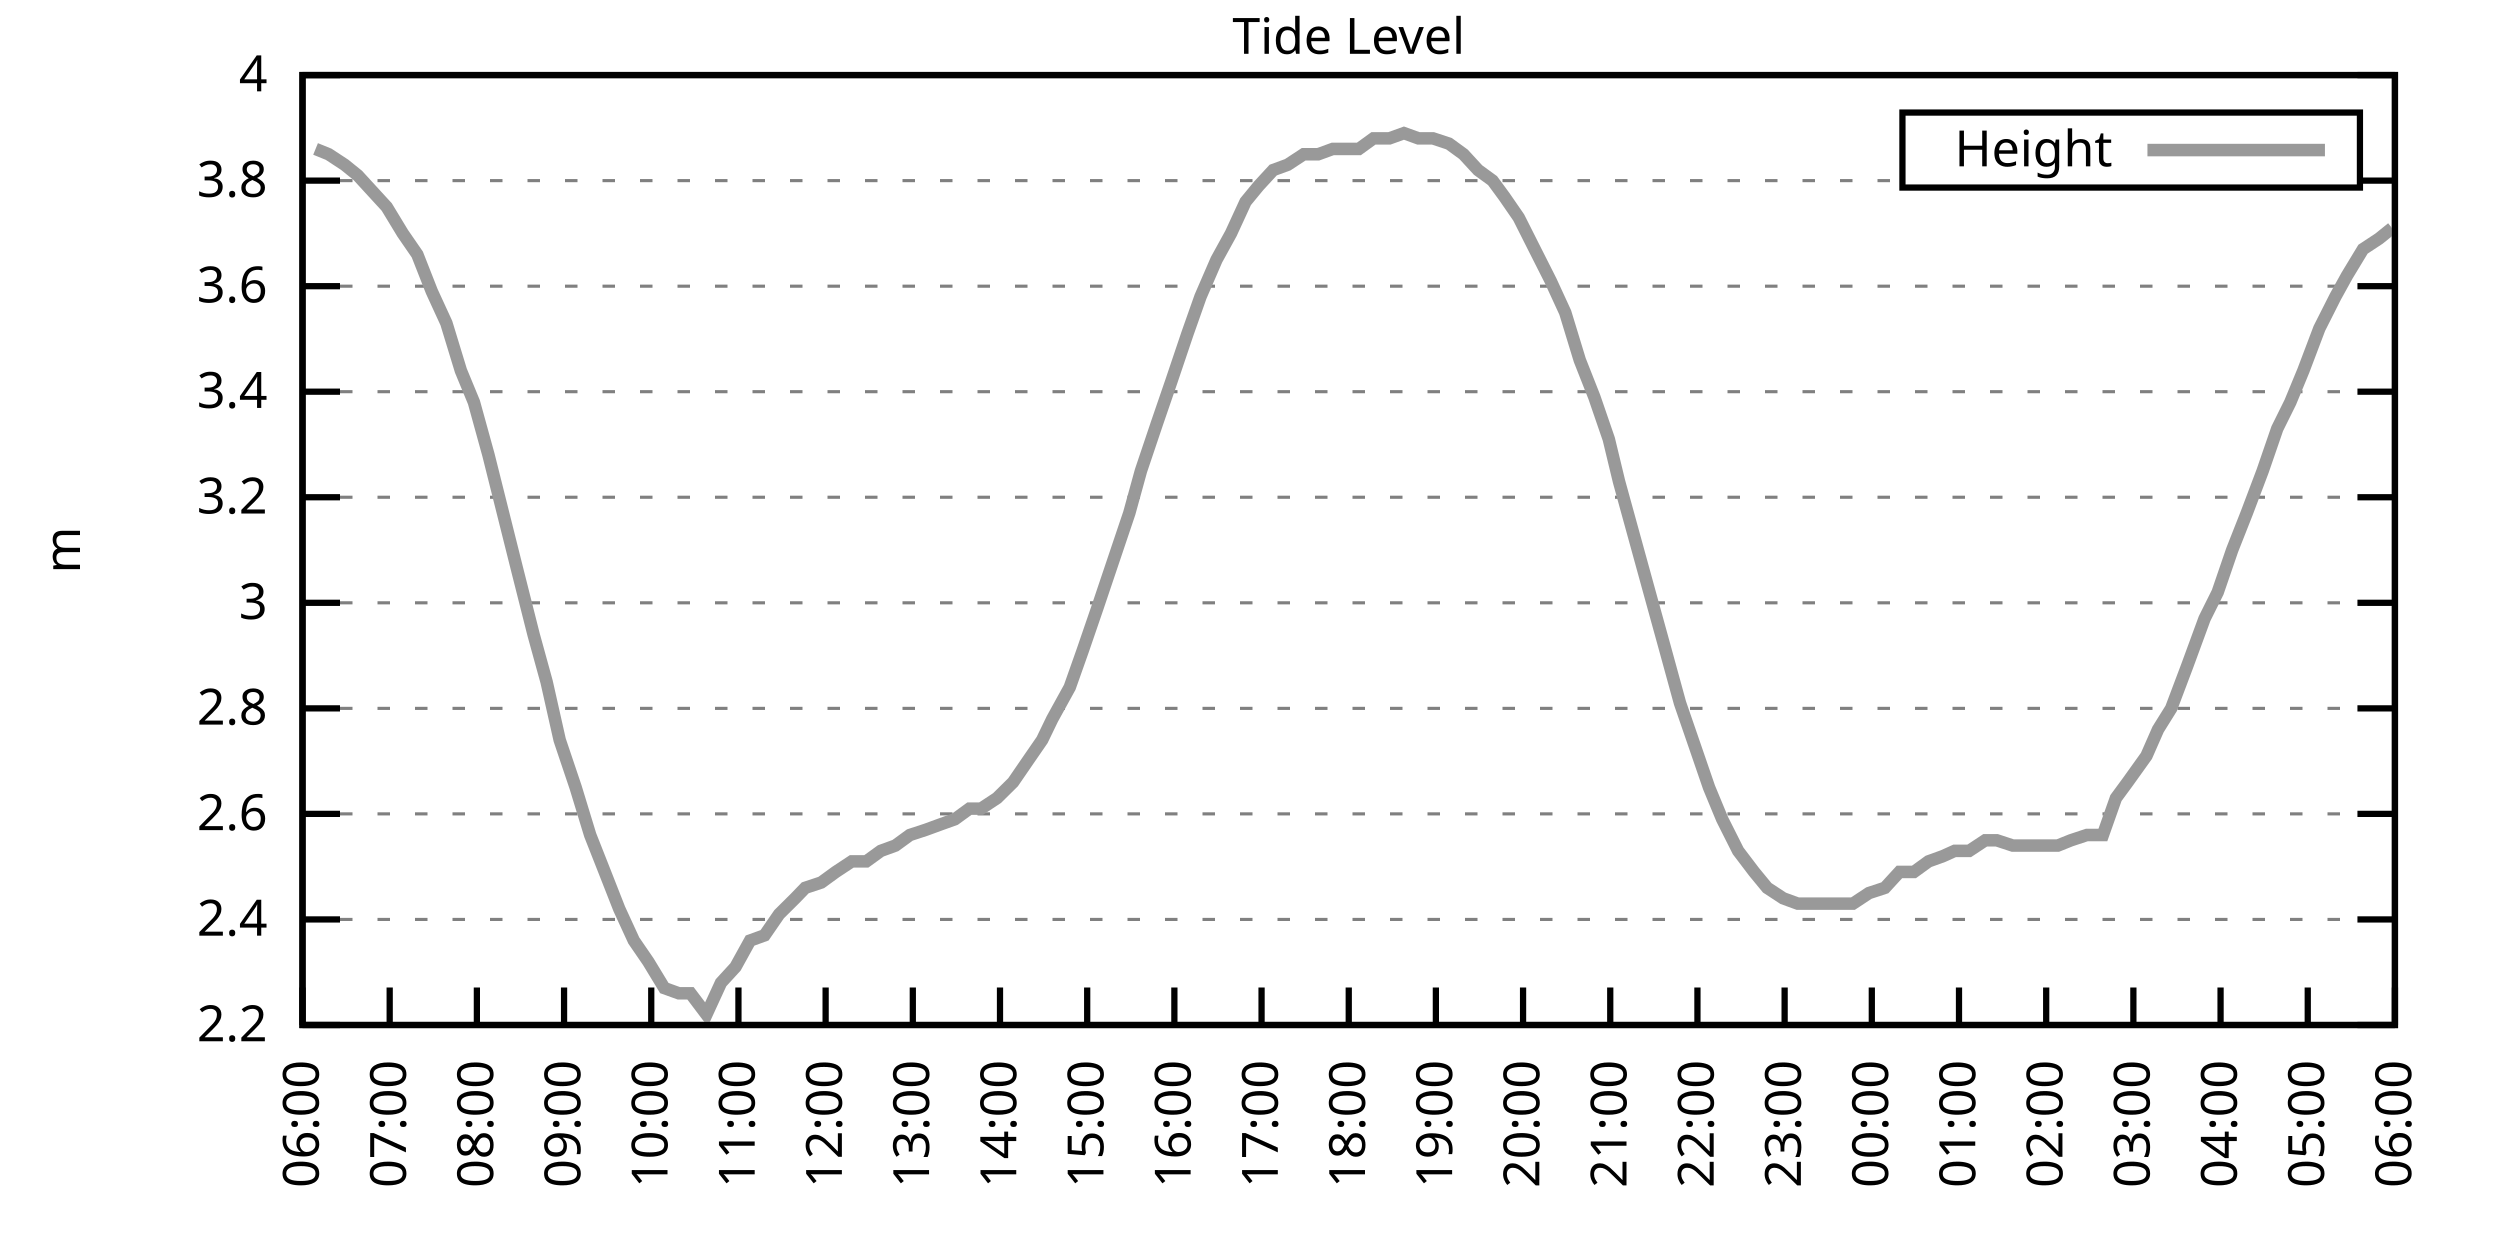
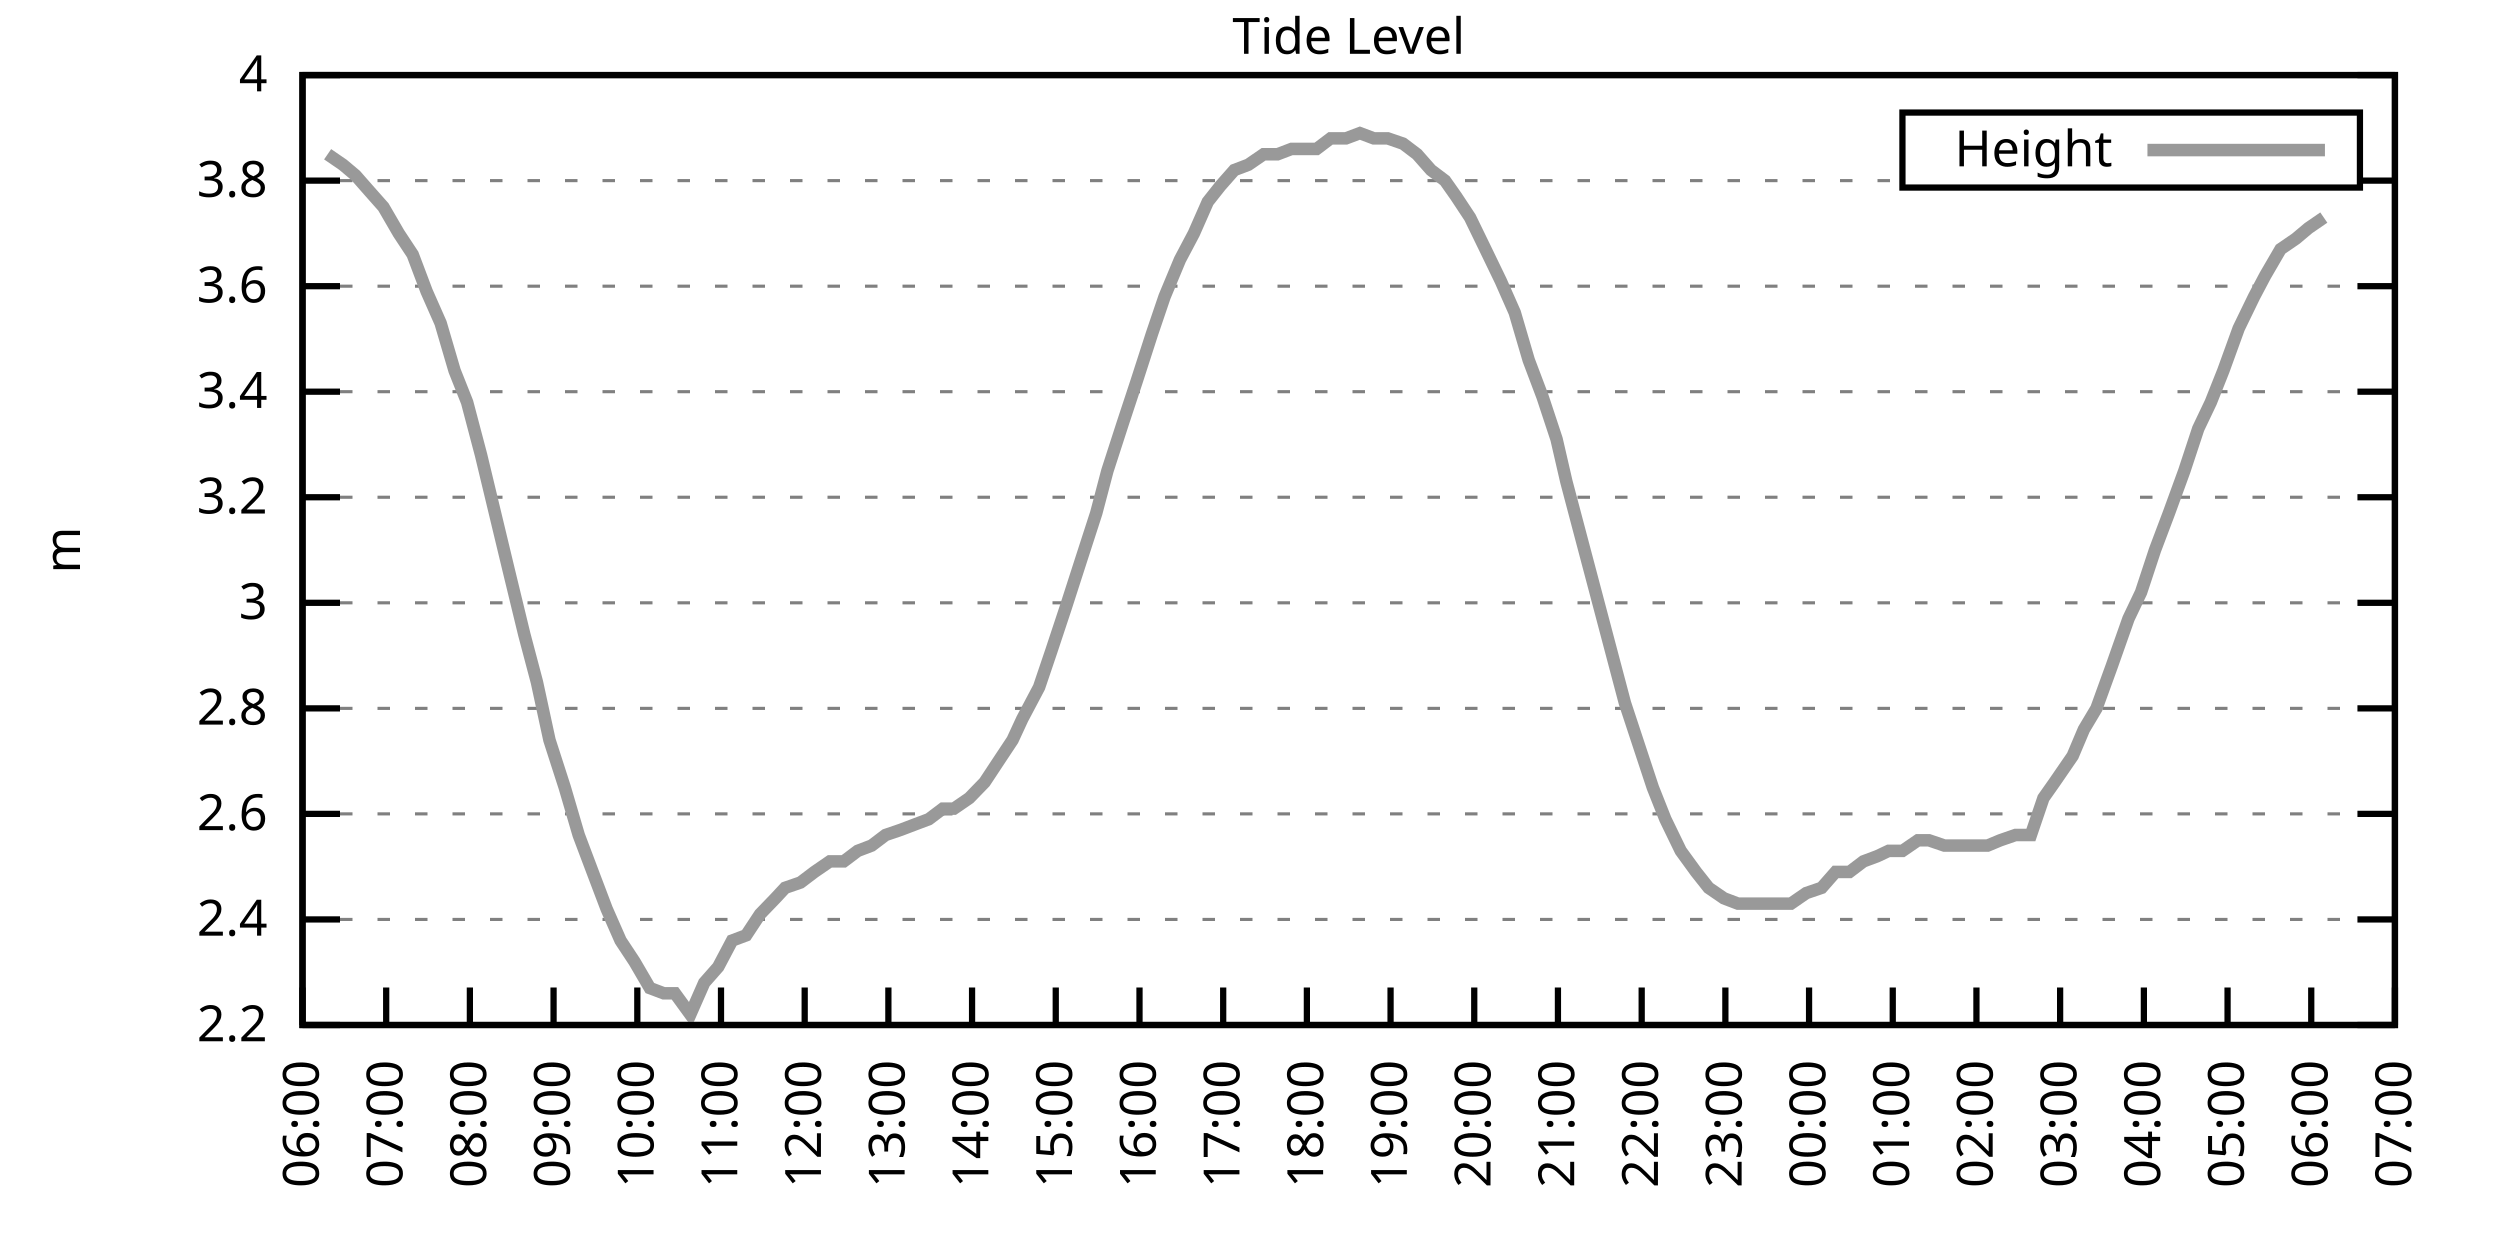
<svg xmlns="http://www.w3.org/2000/svg" xmlns:xlink="http://www.w3.org/1999/xlink" width="400" height="200" viewBox="0 0 400 200">
  <g id="gnuplot_canvas">
    <rect x="0" y="0" width="400" height="200" fill="none" />
    <defs>
      <circle id="gpDot" r="0.5" stroke-width="0.5" stroke="currentColor" />
      <path id="gpPt0" stroke-width="0.333" stroke="currentColor" d="M-1,0 h2 M0,-1 v2" />
      <path id="gpPt1" stroke-width="0.333" stroke="currentColor" d="M-1,-1 L1,1 M1,-1 L-1,1" />
      <path id="gpPt2" stroke-width="0.333" stroke="currentColor" d="M-1,0 L1,0 M0,-1 L0,1 M-1,-1 L1,1 M-1,1 L1,-1" />
      <rect id="gpPt3" stroke-width="0.333" stroke="currentColor" x="-1" y="-1" width="2" height="2" />
      <rect id="gpPt4" stroke-width="0.333" stroke="currentColor" fill="currentColor" x="-1" y="-1" width="2" height="2" />
      <circle id="gpPt5" stroke-width="0.333" stroke="currentColor" cx="0" cy="0" r="1" />
      <use xlink:href="#gpPt5" id="gpPt6" fill="currentColor" stroke="none" />
      <path id="gpPt7" stroke-width="0.333" stroke="currentColor" d="M0,-1.33 L-1.33,0.67 L1.33,0.67 z" />
      <use xlink:href="#gpPt7" id="gpPt8" fill="currentColor" stroke="none" />
      <use xlink:href="#gpPt7" id="gpPt9" stroke="currentColor" transform="rotate(180)" />
      <use xlink:href="#gpPt9" id="gpPt10" fill="currentColor" stroke="none" />
      <use xlink:href="#gpPt3" id="gpPt11" stroke="currentColor" transform="rotate(45)" />
      <use xlink:href="#gpPt11" id="gpPt12" fill="currentColor" stroke="none" />
      <path id="gpPt13" stroke-width="0.333" stroke="currentColor" d="M0,1.330 L1.265,0.411 L0.782,-1.067 L-0.782,-1.076 L-1.265,0.411 z" />
      <use xlink:href="#gpPt13" id="gpPt14" fill="currentColor" stroke="none" />
      <filter id="textbox" filterUnits="objectBoundingBox" x="0" y="0" height="1" width="1">
        <feFlood flood-color="white" flood-opacity="1" result="bgnd" />
        <feComposite in="SourceGraphic" in2="bgnd" operator="atop" />
      </filter>
      <filter id="greybox" filterUnits="objectBoundingBox" x="0" y="0" height="1" width="1">
        <feFlood flood-color="lightgrey" flood-opacity="1" result="grey" />
        <feComposite in="SourceGraphic" in2="grey" operator="atop" />
      </filter>
    </defs>
    <g fill="none" color="white" stroke="currentColor" stroke-width="1.00" stroke-linecap="butt" stroke-linejoin="miter">
</g>
    <g fill="none" color="black" stroke="currentColor" stroke-width="1.00" stroke-linecap="butt" stroke-linejoin="miter">
      <g stroke="none" shape-rendering="crispEdges">
        <polygon fill="rgb(255, 255, 255)" points="48.40,164.00 383.18,164.00 383.18,12.02 48.40,12.02 " />
      </g>
    </g>
    <g fill="none" color="black" stroke="currentColor" stroke-width="1.00" stroke-linecap="butt" stroke-linejoin="miter">
</g>
    <g fill="none" color="black" stroke="black" stroke-width="0.50" stroke-linecap="butt" stroke-linejoin="miter">
</g>
    <g fill="none" color="gray" stroke="currentColor" stroke-width="0.50" stroke-linecap="butt" stroke-linejoin="miter">
      <path stroke="gray" stroke-dasharray="2,4" class="gridline" d="M48.40,164.00 L383.19,164.00  " />
    </g>
    <g fill="none" color="gray" stroke="gray" stroke-width="1.00" stroke-linecap="butt" stroke-linejoin="miter">
</g>
    <g fill="none" color="black" stroke="currentColor" stroke-width="1.00" stroke-linecap="butt" stroke-linejoin="miter">
      <path stroke="black" d="M48.40,164.00 L54.40,164.00 M383.19,164.00 L377.19,164.00  " />
      <g transform="translate(42.80,166.60)" stroke="none" fill="black" font-family="Sans" font-size="8.00" text-anchor="end">
        <text>
          <tspan font-family="Sans"> 2.2</tspan>
        </text>
      </g>
    </g>
    <g fill="none" color="black" stroke="currentColor" stroke-width="1.00" stroke-linecap="butt" stroke-linejoin="miter">
</g>
    <g fill="none" color="black" stroke="black" stroke-width="0.50" stroke-linecap="butt" stroke-linejoin="miter">
</g>
    <g fill="none" color="gray" stroke="currentColor" stroke-width="0.50" stroke-linecap="butt" stroke-linejoin="miter">
      <path stroke="gray" stroke-dasharray="2,4" class="gridline" d="M48.40,147.11 L383.19,147.11  " />
    </g>
    <g fill="none" color="gray" stroke="gray" stroke-width="1.00" stroke-linecap="butt" stroke-linejoin="miter">
</g>
    <g fill="none" color="black" stroke="currentColor" stroke-width="1.00" stroke-linecap="butt" stroke-linejoin="miter">
      <path stroke="black" d="M48.40,147.11 L54.40,147.11 M383.19,147.11 L377.19,147.11  " />
      <g transform="translate(42.80,149.71)" stroke="none" fill="black" font-family="Sans" font-size="8.00" text-anchor="end">
        <text>
          <tspan font-family="Sans"> 2.4</tspan>
        </text>
      </g>
    </g>
    <g fill="none" color="black" stroke="currentColor" stroke-width="1.00" stroke-linecap="butt" stroke-linejoin="miter">
</g>
    <g fill="none" color="black" stroke="black" stroke-width="0.50" stroke-linecap="butt" stroke-linejoin="miter">
</g>
    <g fill="none" color="gray" stroke="currentColor" stroke-width="0.50" stroke-linecap="butt" stroke-linejoin="miter">
      <path stroke="gray" stroke-dasharray="2,4" class="gridline" d="M48.40,130.22 L383.19,130.22  " />
    </g>
    <g fill="none" color="gray" stroke="gray" stroke-width="1.00" stroke-linecap="butt" stroke-linejoin="miter">
</g>
    <g fill="none" color="black" stroke="currentColor" stroke-width="1.00" stroke-linecap="butt" stroke-linejoin="miter">
      <path stroke="black" d="M48.40,130.22 L54.40,130.22 M383.19,130.22 L377.19,130.22  " />
      <g transform="translate(42.80,132.82)" stroke="none" fill="black" font-family="Sans" font-size="8.00" text-anchor="end">
        <text>
          <tspan font-family="Sans"> 2.6</tspan>
        </text>
      </g>
    </g>
    <g fill="none" color="black" stroke="currentColor" stroke-width="1.00" stroke-linecap="butt" stroke-linejoin="miter">
</g>
    <g fill="none" color="black" stroke="black" stroke-width="0.50" stroke-linecap="butt" stroke-linejoin="miter">
</g>
    <g fill="none" color="gray" stroke="currentColor" stroke-width="0.50" stroke-linecap="butt" stroke-linejoin="miter">
      <path stroke="gray" stroke-dasharray="2,4" class="gridline" d="M48.40,113.34 L383.19,113.34  " />
    </g>
    <g fill="none" color="gray" stroke="gray" stroke-width="1.00" stroke-linecap="butt" stroke-linejoin="miter">
</g>
    <g fill="none" color="black" stroke="currentColor" stroke-width="1.00" stroke-linecap="butt" stroke-linejoin="miter">
      <path stroke="black" d="M48.40,113.34 L54.40,113.34 M383.19,113.34 L377.19,113.34  " />
      <g transform="translate(42.80,115.94)" stroke="none" fill="black" font-family="Sans" font-size="8.00" text-anchor="end">
        <text>
          <tspan font-family="Sans"> 2.8</tspan>
        </text>
      </g>
    </g>
    <g fill="none" color="black" stroke="currentColor" stroke-width="1.00" stroke-linecap="butt" stroke-linejoin="miter">
</g>
    <g fill="none" color="black" stroke="black" stroke-width="0.50" stroke-linecap="butt" stroke-linejoin="miter">
</g>
    <g fill="none" color="gray" stroke="currentColor" stroke-width="0.50" stroke-linecap="butt" stroke-linejoin="miter">
      <path stroke="gray" stroke-dasharray="2,4" class="gridline" d="M48.40,96.45 L383.19,96.45  " />
    </g>
    <g fill="none" color="gray" stroke="gray" stroke-width="1.00" stroke-linecap="butt" stroke-linejoin="miter">
</g>
    <g fill="none" color="black" stroke="currentColor" stroke-width="1.00" stroke-linecap="butt" stroke-linejoin="miter">
      <path stroke="black" d="M48.40,96.45 L54.40,96.45 M383.19,96.45 L377.19,96.45  " />
      <g transform="translate(42.80,99.05)" stroke="none" fill="black" font-family="Sans" font-size="8.00" text-anchor="end">
        <text>
          <tspan font-family="Sans"> 3</tspan>
        </text>
      </g>
    </g>
    <g fill="none" color="black" stroke="currentColor" stroke-width="1.00" stroke-linecap="butt" stroke-linejoin="miter">
</g>
    <g fill="none" color="black" stroke="black" stroke-width="0.50" stroke-linecap="butt" stroke-linejoin="miter">
</g>
    <g fill="none" color="gray" stroke="currentColor" stroke-width="0.50" stroke-linecap="butt" stroke-linejoin="miter">
      <path stroke="gray" stroke-dasharray="2,4" class="gridline" d="M48.40,79.56 L383.19,79.56  " />
    </g>
    <g fill="none" color="gray" stroke="gray" stroke-width="1.00" stroke-linecap="butt" stroke-linejoin="miter">
</g>
    <g fill="none" color="black" stroke="currentColor" stroke-width="1.00" stroke-linecap="butt" stroke-linejoin="miter">
      <path stroke="black" d="M48.40,79.56 L54.40,79.56 M383.19,79.56 L377.19,79.56  " />
      <g transform="translate(42.80,82.16)" stroke="none" fill="black" font-family="Sans" font-size="8.00" text-anchor="end">
        <text>
          <tspan font-family="Sans"> 3.2</tspan>
        </text>
      </g>
    </g>
    <g fill="none" color="black" stroke="currentColor" stroke-width="1.00" stroke-linecap="butt" stroke-linejoin="miter">
</g>
    <g fill="none" color="black" stroke="black" stroke-width="0.50" stroke-linecap="butt" stroke-linejoin="miter">
</g>
    <g fill="none" color="gray" stroke="currentColor" stroke-width="0.50" stroke-linecap="butt" stroke-linejoin="miter">
      <path stroke="gray" stroke-dasharray="2,4" class="gridline" d="M48.40,62.67 L383.19,62.67  " />
    </g>
    <g fill="none" color="gray" stroke="gray" stroke-width="1.00" stroke-linecap="butt" stroke-linejoin="miter">
</g>
    <g fill="none" color="black" stroke="currentColor" stroke-width="1.00" stroke-linecap="butt" stroke-linejoin="miter">
      <path stroke="black" d="M48.40,62.67 L54.40,62.67 M383.19,62.67 L377.19,62.67  " />
      <g transform="translate(42.80,65.27)" stroke="none" fill="black" font-family="Sans" font-size="8.00" text-anchor="end">
        <text>
          <tspan font-family="Sans"> 3.4</tspan>
        </text>
      </g>
    </g>
    <g fill="none" color="black" stroke="currentColor" stroke-width="1.00" stroke-linecap="butt" stroke-linejoin="miter">
</g>
    <g fill="none" color="black" stroke="black" stroke-width="0.50" stroke-linecap="butt" stroke-linejoin="miter">
</g>
    <g fill="none" color="gray" stroke="currentColor" stroke-width="0.50" stroke-linecap="butt" stroke-linejoin="miter">
      <path stroke="gray" stroke-dasharray="2,4" class="gridline" d="M48.40,45.79 L383.19,45.79  " />
    </g>
    <g fill="none" color="gray" stroke="gray" stroke-width="1.00" stroke-linecap="butt" stroke-linejoin="miter">
</g>
    <g fill="none" color="black" stroke="currentColor" stroke-width="1.00" stroke-linecap="butt" stroke-linejoin="miter">
      <path stroke="black" d="M48.40,45.79 L54.40,45.79 M383.19,45.79 L377.19,45.79  " />
      <g transform="translate(42.80,48.39)" stroke="none" fill="black" font-family="Sans" font-size="8.00" text-anchor="end">
        <text>
          <tspan font-family="Sans"> 3.6</tspan>
        </text>
      </g>
    </g>
    <g fill="none" color="black" stroke="currentColor" stroke-width="1.00" stroke-linecap="butt" stroke-linejoin="miter">
</g>
    <g fill="none" color="black" stroke="black" stroke-width="0.50" stroke-linecap="butt" stroke-linejoin="miter">
</g>
    <g fill="none" color="gray" stroke="currentColor" stroke-width="0.50" stroke-linecap="butt" stroke-linejoin="miter">
      <path stroke="gray" stroke-dasharray="2,4" class="gridline" d="M48.40,28.90 L304.39,28.90 M377.59,28.90 L383.19,28.90  " />
    </g>
    <g fill="none" color="gray" stroke="gray" stroke-width="1.00" stroke-linecap="butt" stroke-linejoin="miter">
</g>
    <g fill="none" color="black" stroke="currentColor" stroke-width="1.00" stroke-linecap="butt" stroke-linejoin="miter">
      <path stroke="black" d="M48.40,28.90 L54.40,28.90 M383.19,28.90 L377.19,28.90  " />
      <g transform="translate(42.80,31.50)" stroke="none" fill="black" font-family="Sans" font-size="8.00" text-anchor="end">
        <text>
          <tspan font-family="Sans"> 3.8</tspan>
        </text>
      </g>
    </g>
    <g fill="none" color="black" stroke="currentColor" stroke-width="1.00" stroke-linecap="butt" stroke-linejoin="miter">
</g>
    <g fill="none" color="black" stroke="black" stroke-width="0.50" stroke-linecap="butt" stroke-linejoin="miter">
</g>
    <g fill="none" color="gray" stroke="currentColor" stroke-width="0.50" stroke-linecap="butt" stroke-linejoin="miter">
      <path stroke="gray" stroke-dasharray="2,4" class="gridline" d="M48.40,12.01 L383.19,12.01  " />
    </g>
    <g fill="none" color="gray" stroke="gray" stroke-width="1.00" stroke-linecap="butt" stroke-linejoin="miter">
</g>
    <g fill="none" color="black" stroke="currentColor" stroke-width="1.00" stroke-linecap="butt" stroke-linejoin="miter">
      <path stroke="black" d="M48.40,12.01 L54.40,12.01 M383.19,12.01 L377.19,12.01  " />
      <g transform="translate(42.80,14.61)" stroke="none" fill="black" font-family="Sans" font-size="8.00" text-anchor="end">
        <text>
          <tspan font-family="Sans"> 4</tspan>
        </text>
      </g>
    </g>
    <g fill="none" color="black" stroke="currentColor" stroke-width="1.00" stroke-linecap="butt" stroke-linejoin="miter">
      <path stroke="black" d="M48.40,164.00 L48.40,158.00  " />
      <g transform="translate(51.00,169.60) rotate(270.00)" stroke="none" fill="black" font-family="Sans" font-size="8.00" text-anchor="end">
        <text>
          <tspan font-family="Sans">06:00</tspan>
        </text>
      </g>
    </g>
    <g fill="none" color="black" stroke="currentColor" stroke-width="1.00" stroke-linecap="butt" stroke-linejoin="miter">
-       <path stroke="black" d="M62.35,164.00 L62.35,158.00  " />
-       <g transform="translate(64.95,169.60) rotate(270.00)" stroke="none" fill="black" font-family="Sans" font-size="8.00" text-anchor="end">
+       <path stroke="black" d="M61.79,164.00 L61.79,158.00  " />
+       <g transform="translate(64.39,169.60) rotate(270.00)" stroke="none" fill="black" font-family="Sans" font-size="8.00" text-anchor="end">
        <text>
          <tspan font-family="Sans">07:00</tspan>
        </text>
      </g>
    </g>
    <g fill="none" color="black" stroke="currentColor" stroke-width="1.00" stroke-linecap="butt" stroke-linejoin="miter">
-       <path stroke="black" d="M76.30,164.00 L76.30,158.00  " />
-       <g transform="translate(78.90,169.60) rotate(270.00)" stroke="none" fill="black" font-family="Sans" font-size="8.00" text-anchor="end">
+       <path stroke="black" d="M75.18,164.00 L75.18,158.00  " />
+       <g transform="translate(77.78,169.60) rotate(270.00)" stroke="none" fill="black" font-family="Sans" font-size="8.00" text-anchor="end">
        <text>
          <tspan font-family="Sans">08:00</tspan>
        </text>
      </g>
    </g>
    <g fill="none" color="black" stroke="currentColor" stroke-width="1.00" stroke-linecap="butt" stroke-linejoin="miter">
-       <path stroke="black" d="M90.25,164.00 L90.25,158.00  " />
-       <g transform="translate(92.85,169.60) rotate(270.00)" stroke="none" fill="black" font-family="Sans" font-size="8.00" text-anchor="end">
+       <path stroke="black" d="M88.57,164.00 L88.57,158.00  " />
+       <g transform="translate(91.17,169.60) rotate(270.00)" stroke="none" fill="black" font-family="Sans" font-size="8.00" text-anchor="end">
        <text>
          <tspan font-family="Sans">09:00</tspan>
        </text>
      </g>
    </g>
    <g fill="none" color="black" stroke="currentColor" stroke-width="1.00" stroke-linecap="butt" stroke-linejoin="miter">
-       <path stroke="black" d="M104.20,164.00 L104.20,158.00  " />
-       <g transform="translate(106.80,169.60) rotate(270.00)" stroke="none" fill="black" font-family="Sans" font-size="8.00" text-anchor="end">
+       <path stroke="black" d="M101.97,164.00 L101.97,158.00  " />
+       <g transform="translate(104.57,169.60) rotate(270.00)" stroke="none" fill="black" font-family="Sans" font-size="8.00" text-anchor="end">
        <text>
          <tspan font-family="Sans">10:00</tspan>
        </text>
      </g>
    </g>
    <g fill="none" color="black" stroke="currentColor" stroke-width="1.00" stroke-linecap="butt" stroke-linejoin="miter">
-       <path stroke="black" d="M118.15,164.00 L118.15,158.00  " />
-       <g transform="translate(120.75,169.60) rotate(270.00)" stroke="none" fill="black" font-family="Sans" font-size="8.00" text-anchor="end">
+       <path stroke="black" d="M115.36,164.00 L115.36,158.00  " />
+       <g transform="translate(117.96,169.60) rotate(270.00)" stroke="none" fill="black" font-family="Sans" font-size="8.00" text-anchor="end">
        <text>
          <tspan font-family="Sans">11:00</tspan>
        </text>
      </g>
    </g>
    <g fill="none" color="black" stroke="currentColor" stroke-width="1.00" stroke-linecap="butt" stroke-linejoin="miter">
-       <path stroke="black" d="M132.10,164.00 L132.10,158.00  " />
-       <g transform="translate(134.70,169.60) rotate(270.00)" stroke="none" fill="black" font-family="Sans" font-size="8.00" text-anchor="end">
+       <path stroke="black" d="M128.75,164.00 L128.75,158.00  " />
+       <g transform="translate(131.35,169.60) rotate(270.00)" stroke="none" fill="black" font-family="Sans" font-size="8.00" text-anchor="end">
        <text>
          <tspan font-family="Sans">12:00</tspan>
        </text>
      </g>
    </g>
    <g fill="none" color="black" stroke="currentColor" stroke-width="1.00" stroke-linecap="butt" stroke-linejoin="miter">
-       <path stroke="black" d="M146.05,164.00 L146.05,158.00  " />
-       <g transform="translate(148.65,169.60) rotate(270.00)" stroke="none" fill="black" font-family="Sans" font-size="8.00" text-anchor="end">
+       <path stroke="black" d="M142.14,164.00 L142.14,158.00  " />
+       <g transform="translate(144.74,169.60) rotate(270.00)" stroke="none" fill="black" font-family="Sans" font-size="8.00" text-anchor="end">
        <text>
          <tspan font-family="Sans">13:00</tspan>
        </text>
      </g>
    </g>
    <g fill="none" color="black" stroke="currentColor" stroke-width="1.00" stroke-linecap="butt" stroke-linejoin="miter">
-       <path stroke="black" d="M160.00,164.00 L160.00,158.00  " />
-       <g transform="translate(162.60,169.60) rotate(270.00)" stroke="none" fill="black" font-family="Sans" font-size="8.00" text-anchor="end">
+       <path stroke="black" d="M155.53,164.00 L155.53,158.00  " />
+       <g transform="translate(158.13,169.60) rotate(270.00)" stroke="none" fill="black" font-family="Sans" font-size="8.00" text-anchor="end">
        <text>
          <tspan font-family="Sans">14:00</tspan>
        </text>
      </g>
    </g>
    <g fill="none" color="black" stroke="currentColor" stroke-width="1.00" stroke-linecap="butt" stroke-linejoin="miter">
-       <path stroke="black" d="M173.95,164.00 L173.95,158.00  " />
-       <g transform="translate(176.55,169.60) rotate(270.00)" stroke="none" fill="black" font-family="Sans" font-size="8.00" text-anchor="end">
+       <path stroke="black" d="M168.92,164.00 L168.92,158.00  " />
+       <g transform="translate(171.52,169.60) rotate(270.00)" stroke="none" fill="black" font-family="Sans" font-size="8.00" text-anchor="end">
        <text>
          <tspan font-family="Sans">15:00</tspan>
        </text>
      </g>
    </g>
    <g fill="none" color="black" stroke="currentColor" stroke-width="1.00" stroke-linecap="butt" stroke-linejoin="miter">
-       <path stroke="black" d="M187.90,164.00 L187.90,158.00  " />
-       <g transform="translate(190.50,169.60) rotate(270.00)" stroke="none" fill="black" font-family="Sans" font-size="8.00" text-anchor="end">
+       <path stroke="black" d="M182.32,164.00 L182.32,158.00  " />
+       <g transform="translate(184.92,169.60) rotate(270.00)" stroke="none" fill="black" font-family="Sans" font-size="8.00" text-anchor="end">
        <text>
          <tspan font-family="Sans">16:00</tspan>
        </text>
      </g>
    </g>
    <g fill="none" color="black" stroke="currentColor" stroke-width="1.00" stroke-linecap="butt" stroke-linejoin="miter">
-       <path stroke="black" d="M201.85,164.00 L201.85,158.00  " />
-       <g transform="translate(204.45,169.60) rotate(270.00)" stroke="none" fill="black" font-family="Sans" font-size="8.00" text-anchor="end">
+       <path stroke="black" d="M195.71,164.00 L195.71,158.00  " />
+       <g transform="translate(198.31,169.60) rotate(270.00)" stroke="none" fill="black" font-family="Sans" font-size="8.00" text-anchor="end">
        <text>
          <tspan font-family="Sans">17:00</tspan>
        </text>
      </g>
    </g>
    <g fill="none" color="black" stroke="currentColor" stroke-width="1.00" stroke-linecap="butt" stroke-linejoin="miter">
-       <path stroke="black" d="M215.80,164.00 L215.80,158.00  " />
-       <g transform="translate(218.40,169.60) rotate(270.00)" stroke="none" fill="black" font-family="Sans" font-size="8.00" text-anchor="end">
+       <path stroke="black" d="M209.10,164.00 L209.10,158.00  " />
+       <g transform="translate(211.70,169.60) rotate(270.00)" stroke="none" fill="black" font-family="Sans" font-size="8.00" text-anchor="end">
        <text>
          <tspan font-family="Sans">18:00</tspan>
        </text>
      </g>
    </g>
    <g fill="none" color="black" stroke="currentColor" stroke-width="1.00" stroke-linecap="butt" stroke-linejoin="miter">
-       <path stroke="black" d="M229.74,164.00 L229.74,158.00  " />
-       <g transform="translate(232.34,169.60) rotate(270.00)" stroke="none" fill="black" font-family="Sans" font-size="8.00" text-anchor="end">
+       <path stroke="black" d="M222.49,164.00 L222.49,158.00  " />
+       <g transform="translate(225.09,169.60) rotate(270.00)" stroke="none" fill="black" font-family="Sans" font-size="8.00" text-anchor="end">
        <text>
          <tspan font-family="Sans">19:00</tspan>
        </text>
      </g>
    </g>
    <g fill="none" color="black" stroke="currentColor" stroke-width="1.00" stroke-linecap="butt" stroke-linejoin="miter">
-       <path stroke="black" d="M243.69,164.00 L243.69,158.00  " />
-       <g transform="translate(246.29,169.60) rotate(270.00)" stroke="none" fill="black" font-family="Sans" font-size="8.00" text-anchor="end">
+       <path stroke="black" d="M235.88,164.00 L235.88,158.00  " />
+       <g transform="translate(238.48,169.60) rotate(270.00)" stroke="none" fill="black" font-family="Sans" font-size="8.00" text-anchor="end">
        <text>
          <tspan font-family="Sans">20:00</tspan>
        </text>
      </g>
    </g>
    <g fill="none" color="black" stroke="currentColor" stroke-width="1.00" stroke-linecap="butt" stroke-linejoin="miter">
-       <path stroke="black" d="M257.64,164.00 L257.64,158.00  " />
-       <g transform="translate(260.24,169.60) rotate(270.00)" stroke="none" fill="black" font-family="Sans" font-size="8.00" text-anchor="end">
+       <path stroke="black" d="M249.27,164.00 L249.27,158.00  " />
+       <g transform="translate(251.87,169.60) rotate(270.00)" stroke="none" fill="black" font-family="Sans" font-size="8.00" text-anchor="end">
        <text>
          <tspan font-family="Sans">21:00</tspan>
        </text>
      </g>
    </g>
    <g fill="none" color="black" stroke="currentColor" stroke-width="1.00" stroke-linecap="butt" stroke-linejoin="miter">
-       <path stroke="black" d="M271.59,164.00 L271.59,158.00  " />
-       <g transform="translate(274.19,169.60) rotate(270.00)" stroke="none" fill="black" font-family="Sans" font-size="8.00" text-anchor="end">
+       <path stroke="black" d="M262.67,164.00 L262.67,158.00  " />
+       <g transform="translate(265.27,169.60) rotate(270.00)" stroke="none" fill="black" font-family="Sans" font-size="8.00" text-anchor="end">
        <text>
          <tspan font-family="Sans">22:00</tspan>
        </text>
      </g>
    </g>
    <g fill="none" color="black" stroke="currentColor" stroke-width="1.00" stroke-linecap="butt" stroke-linejoin="miter">
-       <path stroke="black" d="M285.54,164.00 L285.54,158.00  " />
-       <g transform="translate(288.14,169.60) rotate(270.00)" stroke="none" fill="black" font-family="Sans" font-size="8.00" text-anchor="end">
+       <path stroke="black" d="M276.06,164.00 L276.06,158.00  " />
+       <g transform="translate(278.66,169.60) rotate(270.00)" stroke="none" fill="black" font-family="Sans" font-size="8.00" text-anchor="end">
        <text>
          <tspan font-family="Sans">23:00</tspan>
        </text>
      </g>
    </g>
    <g fill="none" color="black" stroke="currentColor" stroke-width="1.00" stroke-linecap="butt" stroke-linejoin="miter">
-       <path stroke="black" d="M299.49,164.00 L299.49,158.00  " />
-       <g transform="translate(302.09,169.60) rotate(270.00)" stroke="none" fill="black" font-family="Sans" font-size="8.00" text-anchor="end">
+       <path stroke="black" d="M289.45,164.00 L289.45,158.00  " />
+       <g transform="translate(292.05,169.60) rotate(270.00)" stroke="none" fill="black" font-family="Sans" font-size="8.00" text-anchor="end">
        <text>
          <tspan font-family="Sans">00:00</tspan>
        </text>
      </g>
    </g>
    <g fill="none" color="black" stroke="currentColor" stroke-width="1.00" stroke-linecap="butt" stroke-linejoin="miter">
-       <path stroke="black" d="M313.44,164.00 L313.44,158.00  " />
-       <g transform="translate(316.04,169.60) rotate(270.00)" stroke="none" fill="black" font-family="Sans" font-size="8.00" text-anchor="end">
+       <path stroke="black" d="M302.84,164.00 L302.84,158.00  " />
+       <g transform="translate(305.44,169.60) rotate(270.00)" stroke="none" fill="black" font-family="Sans" font-size="8.00" text-anchor="end">
        <text>
          <tspan font-family="Sans">01:00</tspan>
        </text>
      </g>
    </g>
    <g fill="none" color="black" stroke="currentColor" stroke-width="1.00" stroke-linecap="butt" stroke-linejoin="miter">
-       <path stroke="black" d="M327.39,164.00 L327.39,158.00  " />
-       <g transform="translate(329.99,169.60) rotate(270.00)" stroke="none" fill="black" font-family="Sans" font-size="8.00" text-anchor="end">
+       <path stroke="black" d="M316.23,164.00 L316.23,158.00  " />
+       <g transform="translate(318.83,169.60) rotate(270.00)" stroke="none" fill="black" font-family="Sans" font-size="8.00" text-anchor="end">
        <text>
          <tspan font-family="Sans">02:00</tspan>
        </text>
      </g>
    </g>
    <g fill="none" color="black" stroke="currentColor" stroke-width="1.00" stroke-linecap="butt" stroke-linejoin="miter">
-       <path stroke="black" d="M341.34,164.00 L341.34,158.00  " />
-       <g transform="translate(343.94,169.60) rotate(270.00)" stroke="none" fill="black" font-family="Sans" font-size="8.00" text-anchor="end">
+       <path stroke="black" d="M329.62,164.00 L329.62,158.00  " />
+       <g transform="translate(332.22,169.60) rotate(270.00)" stroke="none" fill="black" font-family="Sans" font-size="8.00" text-anchor="end">
        <text>
          <tspan font-family="Sans">03:00</tspan>
        </text>
      </g>
    </g>
    <g fill="none" color="black" stroke="currentColor" stroke-width="1.00" stroke-linecap="butt" stroke-linejoin="miter">
-       <path stroke="black" d="M355.29,164.00 L355.29,158.00  " />
-       <g transform="translate(357.89,169.60) rotate(270.00)" stroke="none" fill="black" font-family="Sans" font-size="8.00" text-anchor="end">
+       <path stroke="black" d="M343.02,164.00 L343.02,158.00  " />
+       <g transform="translate(345.62,169.60) rotate(270.00)" stroke="none" fill="black" font-family="Sans" font-size="8.00" text-anchor="end">
        <text>
          <tspan font-family="Sans">04:00</tspan>
        </text>
      </g>
    </g>
    <g fill="none" color="black" stroke="currentColor" stroke-width="1.00" stroke-linecap="butt" stroke-linejoin="miter">
-       <path stroke="black" d="M369.24,164.00 L369.24,158.00  " />
-       <g transform="translate(371.84,169.60) rotate(270.00)" stroke="none" fill="black" font-family="Sans" font-size="8.00" text-anchor="end">
+       <path stroke="black" d="M356.41,164.00 L356.41,158.00  " />
+       <g transform="translate(359.01,169.60) rotate(270.00)" stroke="none" fill="black" font-family="Sans" font-size="8.00" text-anchor="end">
        <text>
          <tspan font-family="Sans">05:00</tspan>
+         </text>
+       </g>
+     </g>
+     <g fill="none" color="black" stroke="currentColor" stroke-width="1.00" stroke-linecap="butt" stroke-linejoin="miter">
+       <path stroke="black" d="M369.80,164.00 L369.80,158.00  " />
+       <g transform="translate(372.40,169.60) rotate(270.00)" stroke="none" fill="black" font-family="Sans" font-size="8.00" text-anchor="end">
+         <text>
+           <tspan font-family="Sans">06:00</tspan>
        </text>
      </g>
    </g>
    <g fill="none" color="black" stroke="currentColor" stroke-width="1.00" stroke-linecap="butt" stroke-linejoin="miter">
      <path stroke="black" d="M383.19,164.00 L383.19,158.00  " />
      <g transform="translate(385.79,169.60) rotate(270.00)" stroke="none" fill="black" font-family="Sans" font-size="8.00" text-anchor="end">
        <text>
-           <tspan font-family="Sans">06:00</tspan>
+           <tspan font-family="Sans">07:00</tspan>
        </text>
      </g>
    </g>
    <g fill="none" color="black" stroke="currentColor" stroke-width="1.00" stroke-linecap="butt" stroke-linejoin="miter">
</g>
    <g fill="none" color="black" stroke="currentColor" stroke-width="1.00" stroke-linecap="butt" stroke-linejoin="miter">
      <path stroke="black" d="M48.40,12.01 L48.40,164.00 L383.19,164.00 L383.19,12.01 L48.40,12.01 Z  " />
    </g>
    <g fill="none" color="black" stroke="currentColor" stroke-width="1.00" stroke-linecap="butt" stroke-linejoin="miter">
</g>
    <g fill="none" color="black" stroke="currentColor" stroke-width="1.00" stroke-linecap="butt" stroke-linejoin="miter">
      <path stroke="black" d="M304.39,30.01 L304.39,18.01 L377.59,18.01 L377.59,30.01 L304.39,30.01 Z  " />
    </g>
    <g id="Tide_level_plot_1">
      <g fill="none" color="white" stroke="black" stroke-width="2.00" stroke-linecap="butt" stroke-linejoin="miter">
</g>
      <g fill="none" color="black" stroke="currentColor" stroke-width="2.00" stroke-linecap="butt" stroke-linejoin="miter">
        <g transform="translate(337.99,26.61)" stroke="none" fill="black" font-family="Sans" font-size="8.00" text-anchor="end">
          <text>
            <tspan font-family="Sans">Height</tspan>
          </text>
        </g>
      </g>
      <g fill="none" color="black" stroke="currentColor" stroke-width="2.00" stroke-linecap="butt" stroke-linejoin="miter">
-         <path stroke="rgb(153, 153, 153)" d="M343.59,24.01 L371.99,24.01 M50.49,23.83 L52.58,24.68 L55.14,26.36 L57.23,28.05 L59.56,30.59 L61.88,33.12   L64.44,37.34 L66.77,40.72 L69.09,46.63 L71.42,51.70 L73.74,59.30 L75.83,64.36 L78.16,72.81 L82.81,91.38   L85.37,101.52 L87.46,109.11 L89.55,118.40 L92.11,126.00 L94.43,133.60 L96.76,139.51 L99.08,145.42 L101.41,150.49   L103.73,153.87 L106.29,158.09 L108.62,158.93 L110.48,158.93 L113.03,162.31 L115.36,157.24 L117.68,154.71 L120.01,150.49   L122.33,149.65 L124.66,146.27 L127.22,143.73 L128.84,142.05 L131.40,141.20 L133.72,139.51 L136.28,137.82 L138.61,137.82   L140.93,136.14 L143.26,135.29 L145.58,133.60 L148.14,132.76 L150.46,131.91 L152.79,131.07 L155.11,129.38 L156.97,129.38   L159.53,127.69 L162.09,125.16 L164.41,121.78 L166.74,118.40 L168.37,115.03 L171.16,109.96 L173.25,104.05 L175.57,97.29   L178.13,89.69 L180.69,82.09 L182.55,75.34 L185.11,67.74 L187.43,60.98 L189.99,53.39 L192.08,47.47 L194.64,41.56   L196.96,37.34 L199.29,32.28 L201.38,29.74 L203.71,27.21 L206.03,26.36 L208.59,24.68 L210.91,24.68 L213.24,23.83   L215.56,23.83 L217.42,23.83 L219.75,22.14 L222.30,22.14 L224.63,21.30 L226.95,22.14 L229.28,22.14 L231.84,22.99   L234.16,24.68 L236.49,27.21 L238.81,28.90 L240.67,31.43 L243.00,34.81 L245.55,39.87 L248.11,44.94 L250.44,50.01   L252.76,57.61 L255.09,63.52 L257.41,70.27 L259.04,77.03 L262.06,88.00 L263.92,94.76 L266.25,103.20 L268.80,112.49   L271.13,119.25 L273.45,126.00 L275.55,131.07 L278.10,136.14 L280.66,139.51 L282.75,142.05 L285.31,143.73 L287.64,144.58   L289.96,144.58 L291.59,144.58 L294.15,144.58 L296.47,144.58 L299.03,142.89 L301.58,142.05 L303.91,139.51 L306.23,139.51   L308.56,137.82 L310.88,136.98 L312.74,136.14 L315.07,136.14 L317.63,134.45 L319.49,134.45 L322.04,135.29 L324.14,135.29   L327.16,135.29 L329.25,135.29 L331.34,134.45 L333.90,133.60 L336.46,133.60 L338.55,127.69 L340.41,125.16 L343.43,120.94   L345.29,116.71 L347.39,113.34 L349.94,106.58 L352.73,98.98 L354.83,94.76 L357.15,88.00 L359.48,82.09 L362.03,75.34   L364.36,68.58 L366.45,64.36 L368.54,59.30 L371.10,52.54 L373.66,47.47 L375.52,44.10 L378.08,39.87 L380.63,38.19   L382.73,36.50  " />
+         <path stroke="rgb(153, 153, 153)" d="M343.59,24.01 L371.99,24.01 M52.42,24.68 L54.87,26.36 L56.88,28.05 L59.11,30.59 L61.35,33.12 L63.80,37.34   L66.03,40.72 L68.26,46.63 L70.50,51.70 L72.73,59.30 L74.74,64.36 L76.97,72.81 L81.43,91.38 L83.89,101.52   L85.90,109.11 L87.91,118.40 L90.36,126.00 L92.59,133.60 L94.82,139.51 L97.06,145.42 L99.29,150.49 L101.52,153.87   L103.98,158.09 L106.21,158.93 L107.99,158.93 L110.45,162.31 L112.68,157.24 L114.91,154.71 L117.14,150.49 L119.38,149.65   L121.61,146.27 L124.06,143.73 L125.62,142.05 L128.08,141.20 L130.31,139.51 L132.77,137.82 L135.00,137.82 L137.23,136.14   L139.46,135.29 L141.69,133.60 L144.15,132.76 L146.38,131.91 L148.61,131.07 L150.85,129.38 L152.63,129.38 L155.09,127.69   L157.54,125.16 L159.77,121.78 L162.01,118.40 L163.57,115.03 L166.25,109.96 L168.25,104.05 L170.49,97.29 L172.94,89.69   L175.40,82.09 L177.18,75.34 L179.64,67.74 L181.87,60.98 L184.32,53.39 L186.33,47.47 L188.79,41.56 L191.02,37.34   L193.25,32.28 L195.26,29.74 L197.49,27.21 L199.73,26.36 L202.18,24.68 L204.41,24.68 L206.64,23.83 L208.88,23.83   L210.66,23.83 L212.89,22.14 L215.35,22.14 L217.58,21.30 L219.81,22.14 L222.04,22.14 L224.50,22.99 L226.73,24.68   L228.96,27.21 L231.20,28.90 L232.98,31.43 L235.21,34.81 L237.67,39.87 L240.12,44.94 L242.36,50.01 L244.59,57.61   L246.82,63.52 L249.05,70.27 L250.61,77.03 L253.51,88.00 L255.30,94.76 L257.53,103.20 L259.99,112.49 L262.22,119.25   L264.45,126.00 L266.46,131.07 L268.92,136.14 L271.37,139.51 L273.38,142.05 L275.83,143.73 L278.07,144.58 L280.30,144.58   L281.86,144.58 L284.32,144.58 L286.55,144.58 L289.00,142.89 L291.46,142.05 L293.69,139.51 L295.92,139.51 L298.15,137.82   L300.39,136.98 L302.17,136.14 L304.40,136.14 L306.86,134.45 L308.64,134.45 L311.10,135.29 L313.11,135.29 L316.01,135.29   L318.02,135.29 L320.03,134.45 L322.48,133.60 L324.94,133.60 L326.95,127.69 L328.73,125.16 L331.63,120.94 L333.42,116.71   L335.43,113.34 L337.88,106.58 L340.56,98.98 L342.57,94.76 L344.80,88.00 L347.03,82.09 L349.49,75.34 L351.72,68.58   L353.73,64.36 L355.74,59.30 L358.19,52.54 L360.65,47.47 L362.43,44.10 L364.89,39.87 L367.34,38.19 L369.35,36.50   L371.81,34.81  " />
      </g>
    </g>
    <g fill="none" color="black" stroke="currentColor" stroke-width="2.00" stroke-linecap="butt" stroke-linejoin="miter">
</g>
    <g fill="none" color="black" stroke="black" stroke-width="1.00" stroke-linecap="butt" stroke-linejoin="miter">
</g>
    <g fill="none" color="black" stroke="currentColor" stroke-width="1.00" stroke-linecap="butt" stroke-linejoin="miter">
      <path stroke="black" d="M48.40,12.01 L48.40,164.00 L383.19,164.00 L383.19,12.01 L48.40,12.01 Z  " />
      <g transform="translate(12.80,88.01) rotate(270.00)" stroke="none" fill="black" font-family="Sans" font-size="8.00" text-anchor="middle">
        <text>
          <tspan font-family="Sans">m</tspan>
        </text>
      </g>
    </g>
    <g fill="none" color="black" stroke="currentColor" stroke-width="1.00" stroke-linecap="butt" stroke-linejoin="miter">
</g>
    <g fill="none" color="black" stroke="currentColor" stroke-width="1.00" stroke-linecap="butt" stroke-linejoin="miter">
      <g transform="translate(215.79,8.61)" stroke="none" fill="black" font-family="Sans" font-size="8.00" text-anchor="middle">
        <text>
          <tspan font-family="Sans">Tide Level</tspan>
        </text>
      </g>
    </g>
    <g fill="none" color="black" stroke="currentColor" stroke-width="1.00" stroke-linecap="butt" stroke-linejoin="miter">
</g>
  </g>
</svg>
